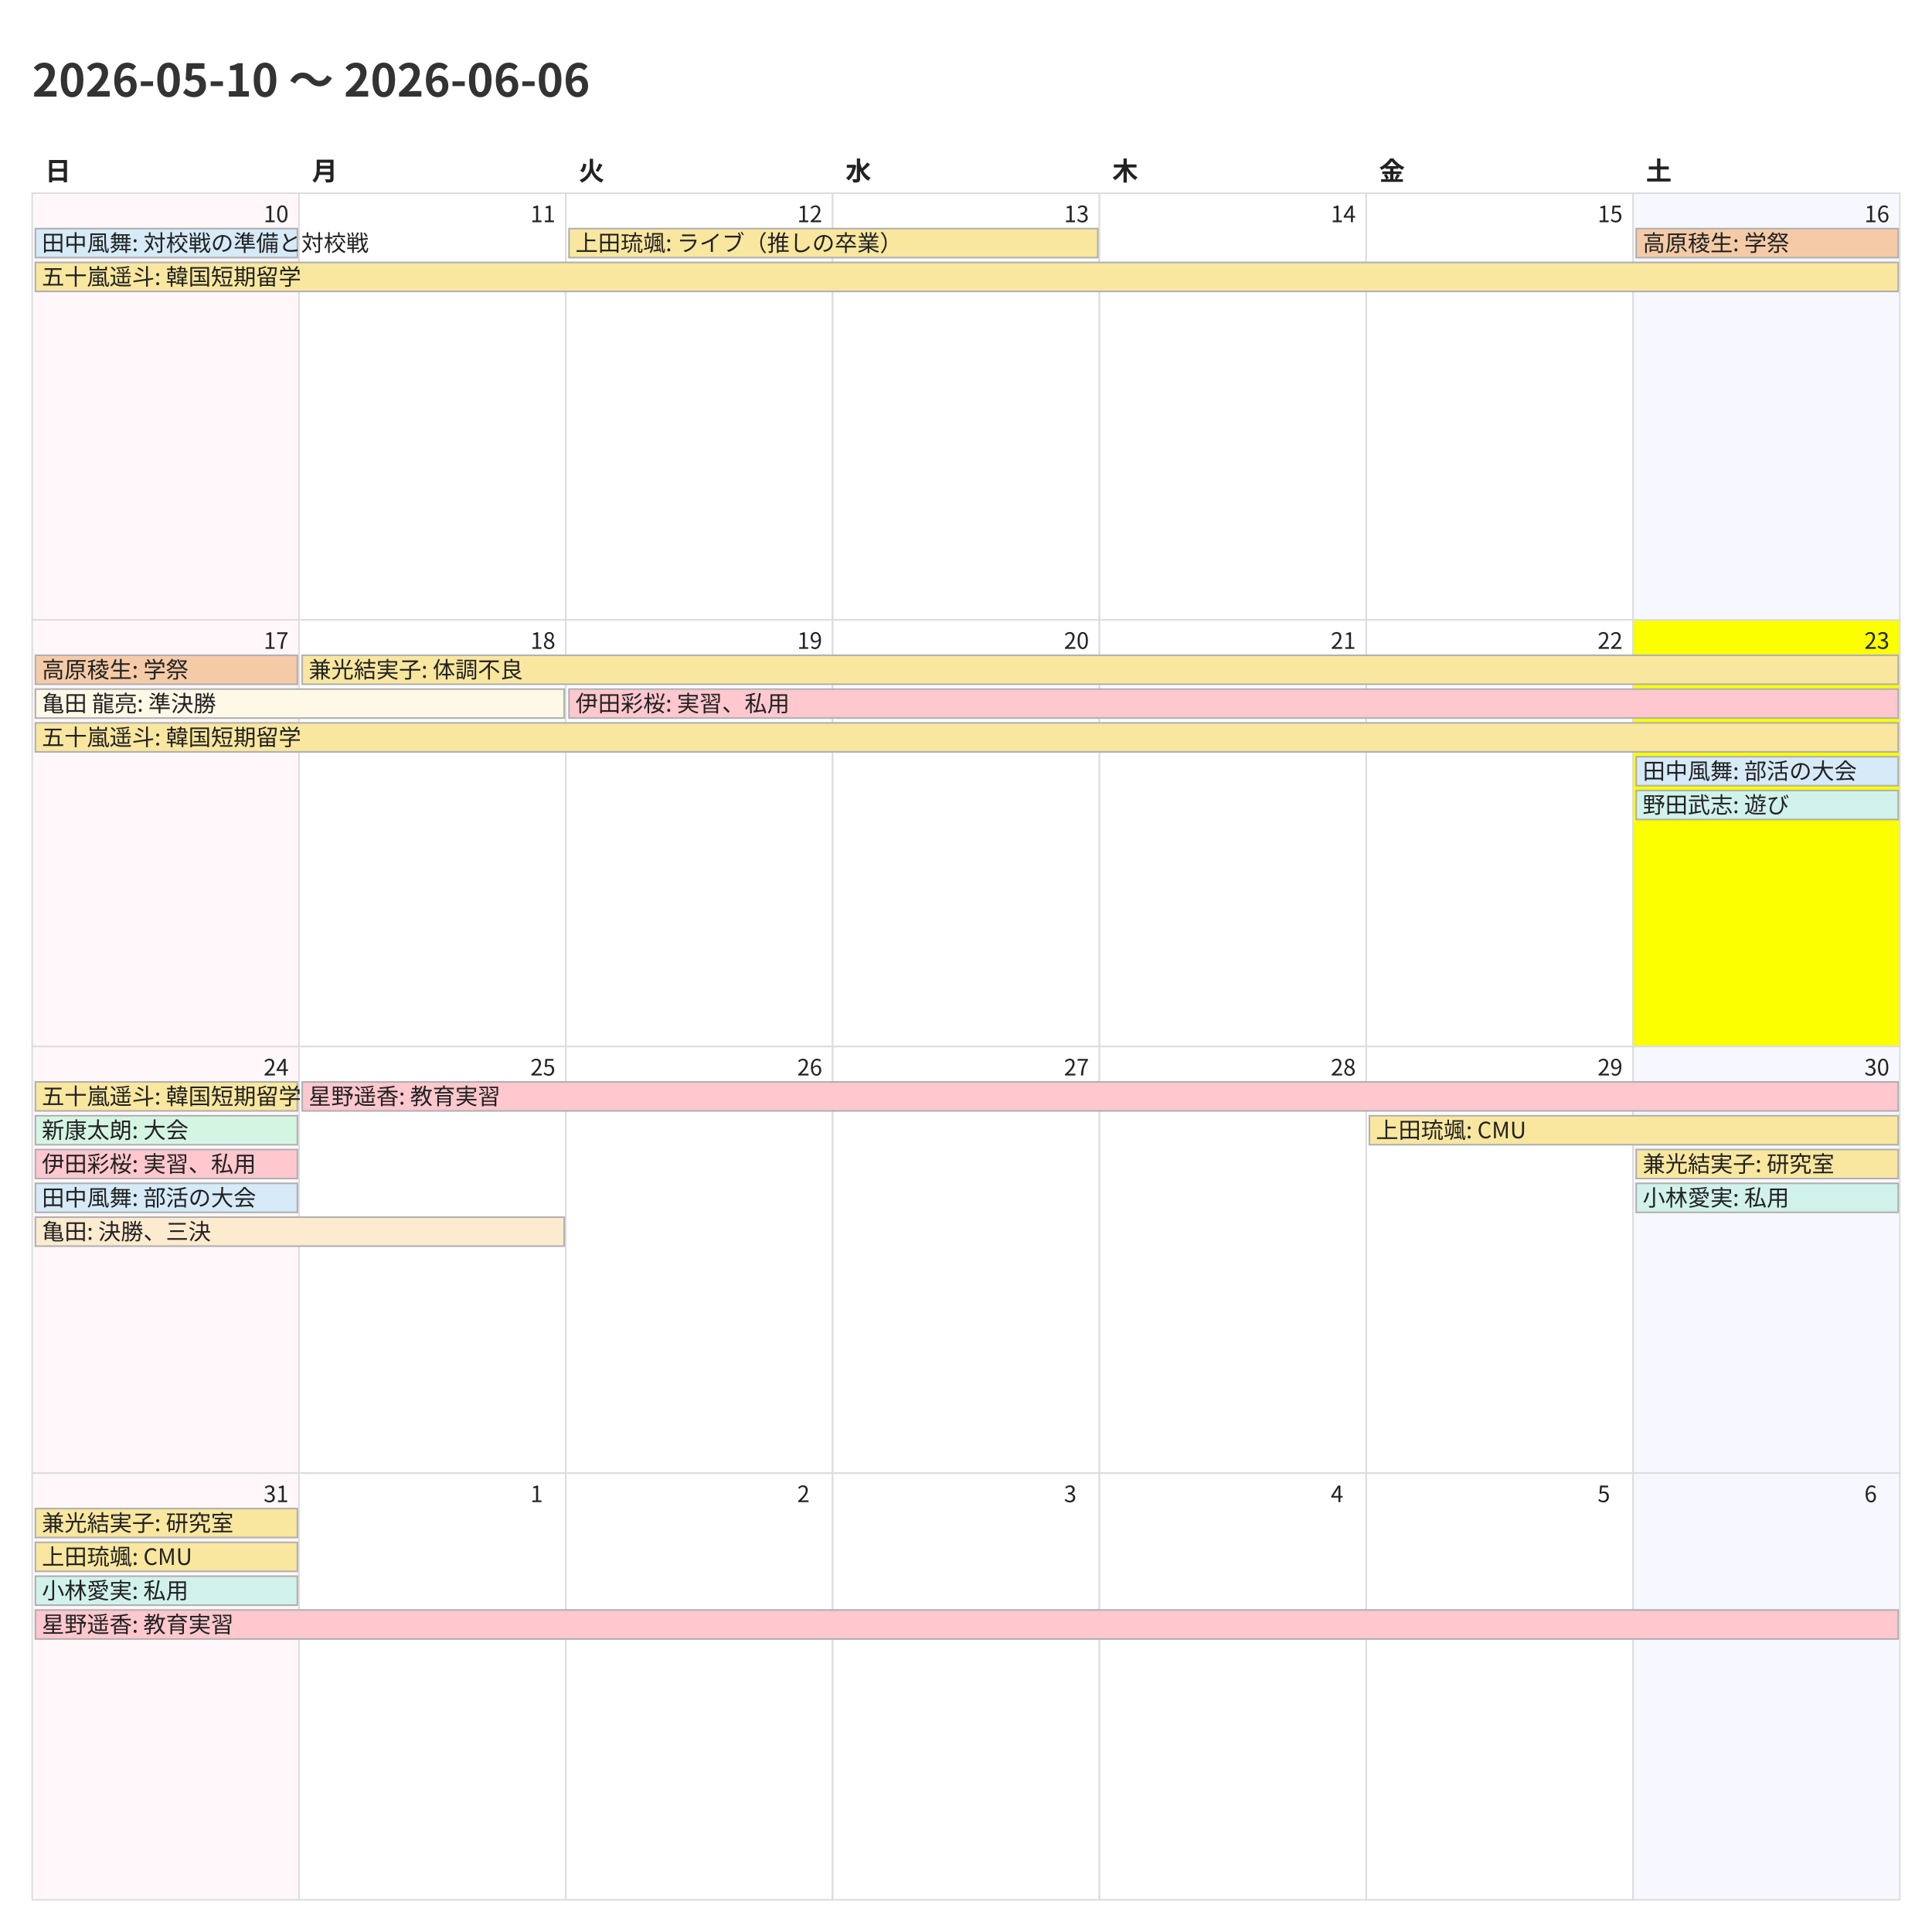
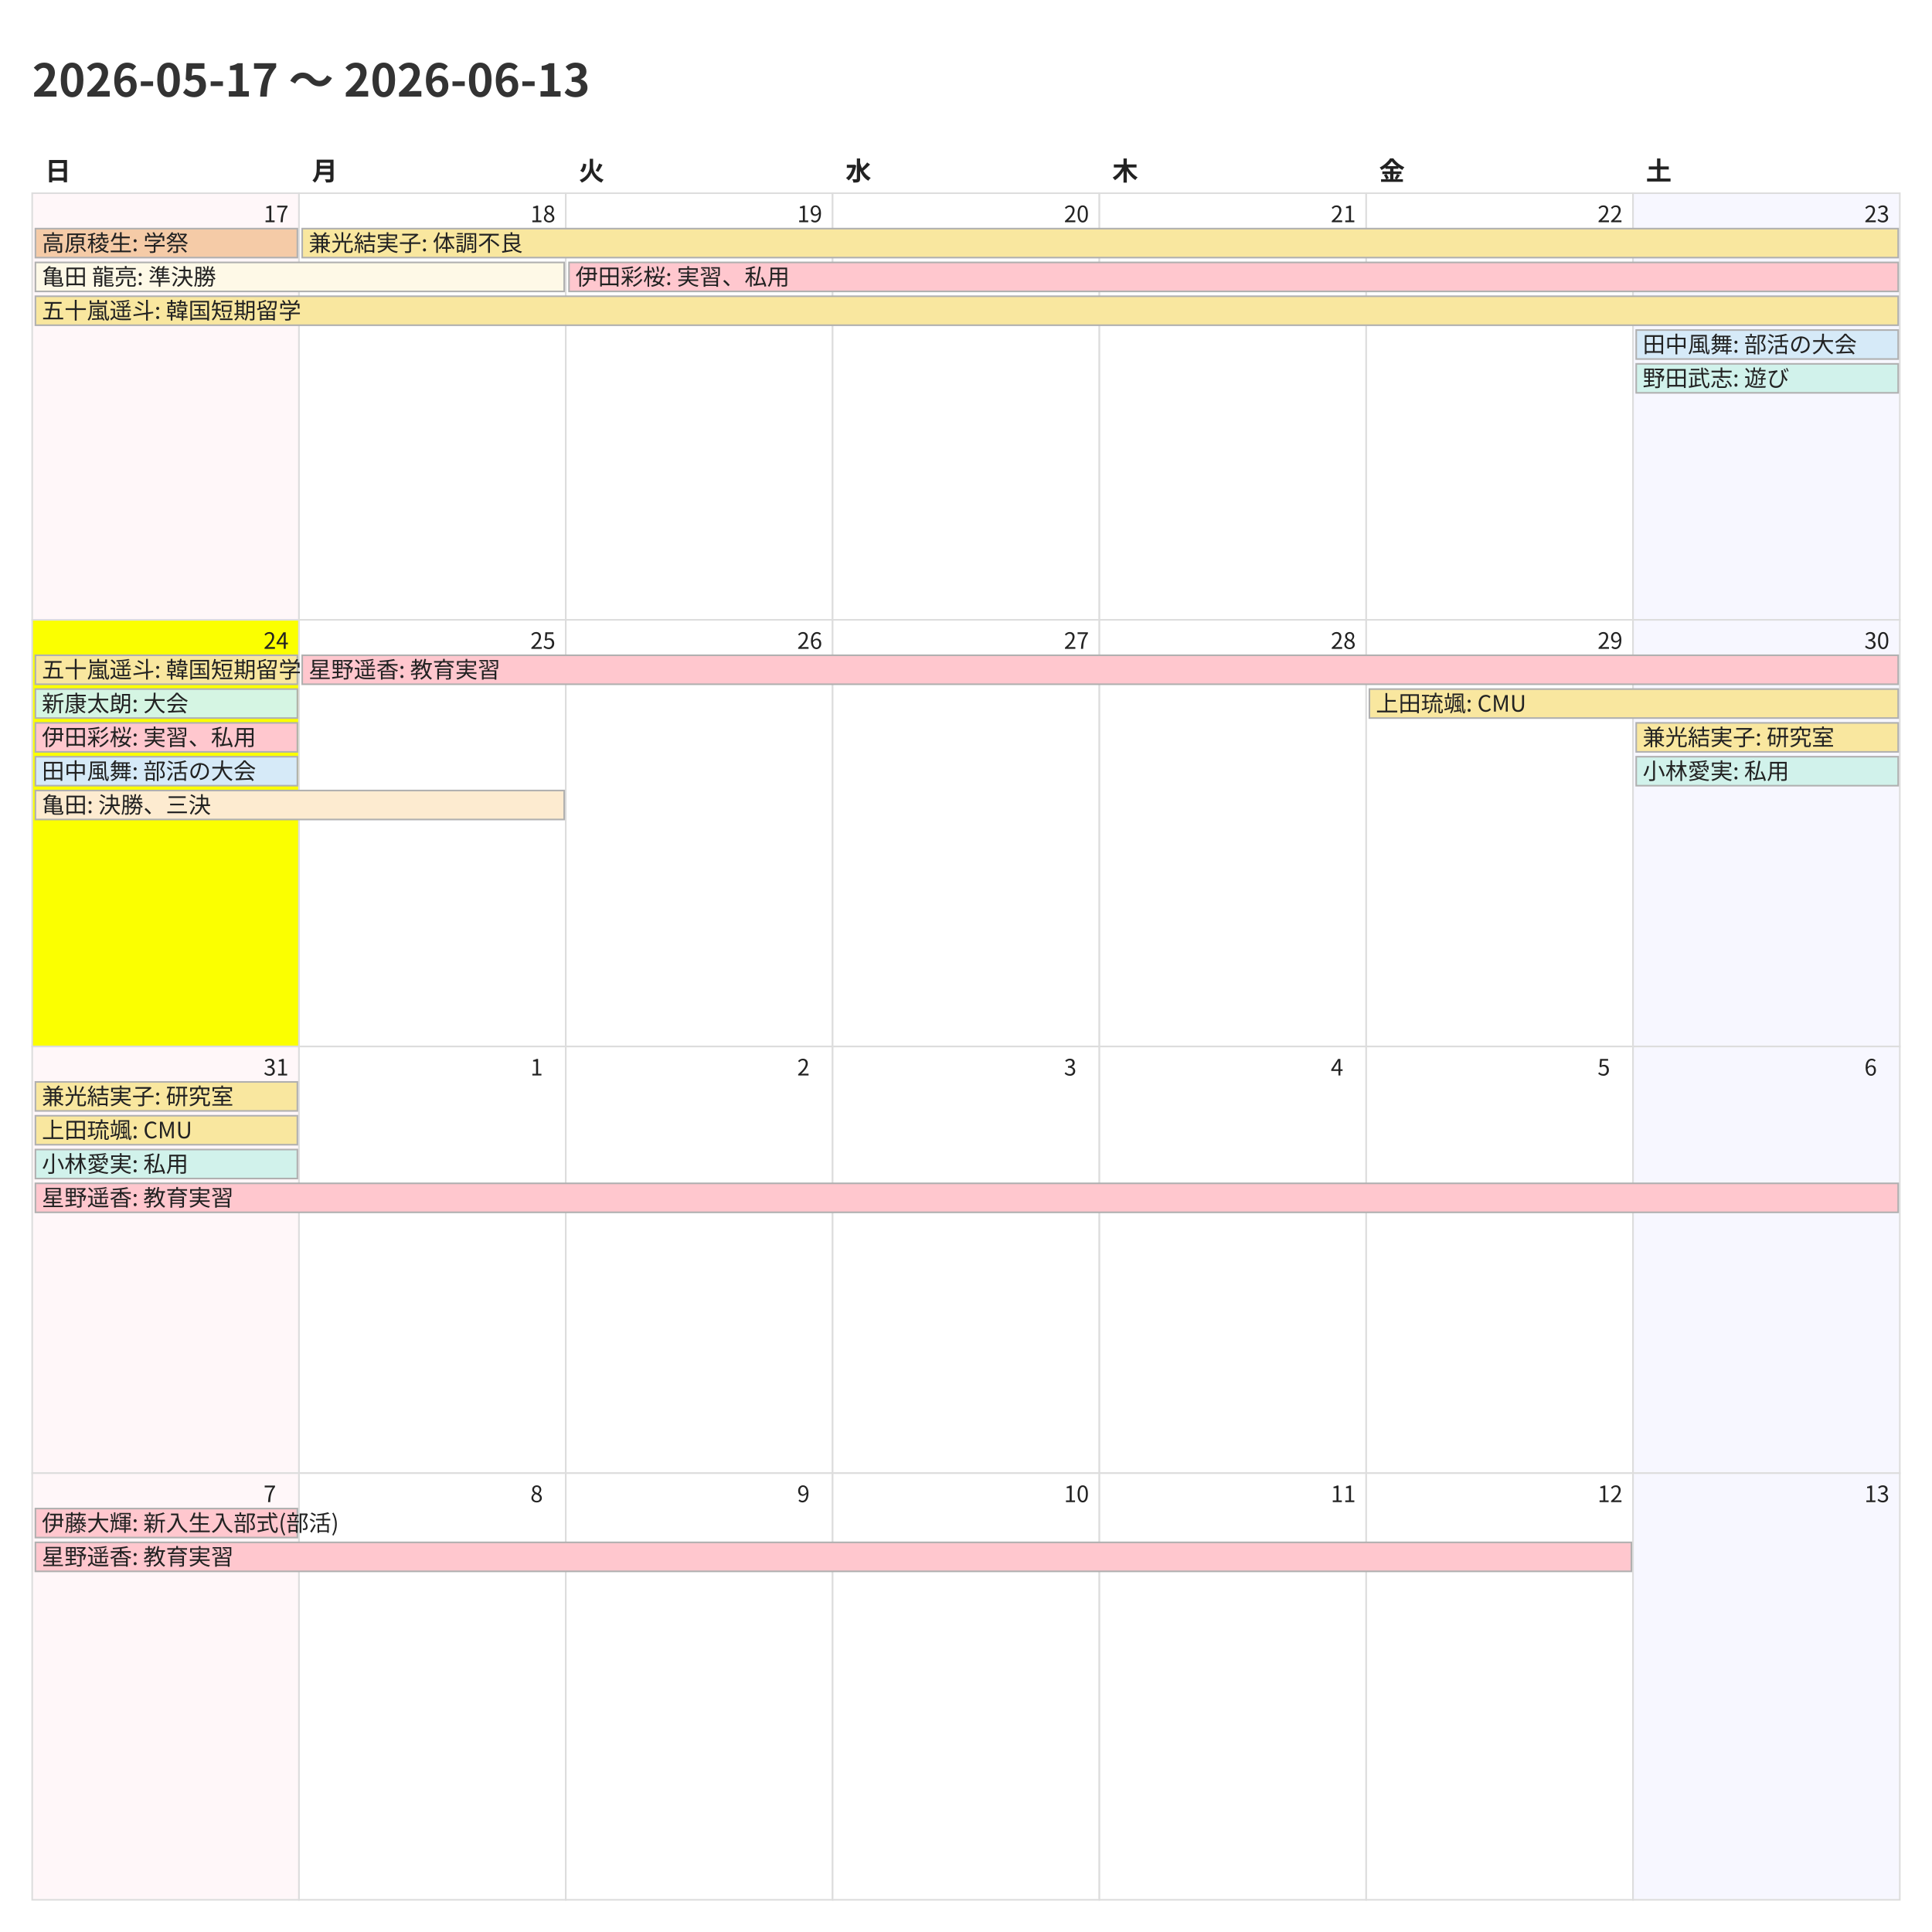
<svg xmlns="http://www.w3.org/2000/svg" width="1200" height="1200">
  <style>
    @charset "UTF-8";
    .title {
      font-family: "Noto Sans CJK JP","Noto Sans JP","IPAexGothic",
                   "Yu Gothic","Hiragino Kaku Gothic ProN",sans-serif;
      font-size: 28px; font-weight: 700; fill: #333;
    }
    .weekday, .day-number, .event {
      font-family: "Noto Sans CJK JP","Noto Sans JP","IPAexGothic",
                   "Yu Gothic","Hiragino Kaku Gothic ProN",sans-serif;
      fill: #222;
    }
    .weekday { font-size: 16px; font-weight: 600; }
    .day-number { font-size: 14px; }
    .event { font-size: 14px; }
    .cell { fill: #fff; stroke: #ddd; }
  </style>
  <rect x="0" y="0" width="1200" height="1200" fill="#fff" />
-   <text class="title" x="20" y="60">2026-05-10 〜 2026-06-06</text>
+   <text class="title" x="20" y="60">2026-05-17 〜 2026-06-13</text>
  <text class="weekday" x="28.0" y="112">日</text>
  <text class="weekday" x="193.714" y="112">月</text>
  <text class="weekday" x="359.429" y="112">火</text>
  <text class="weekday" x="525.143" y="112">水</text>
  <text class="weekday" x="690.857" y="112">木</text>
  <text class="weekday" x="856.571" y="112">金</text>
  <text class="weekday" x="1022.286" y="112">土</text>
  <rect x="20.0" y="120.0" width="165.714" height="265.0" fill="#fff7f9" stroke="#ddd" />
-   <text class="day-number" x="163.714" y="138.0">10</text>
+   <text class="day-number" x="163.714" y="138.0">17</text>
  <rect x="185.714" y="120.0" width="165.714" height="265.0" fill="#ffffff" stroke="#ddd" />
-   <text class="day-number" x="329.429" y="138.0">11</text>
+   <text class="day-number" x="329.429" y="138.0">18</text>
  <rect x="351.429" y="120.0" width="165.714" height="265.0" fill="#ffffff" stroke="#ddd" />
-   <text class="day-number" x="495.143" y="138.0">12</text>
+   <text class="day-number" x="495.143" y="138.0">19</text>
  <rect x="517.143" y="120.0" width="165.714" height="265.0" fill="#ffffff" stroke="#ddd" />
-   <text class="day-number" x="660.857" y="138.0">13</text>
+   <text class="day-number" x="660.857" y="138.0">20</text>
  <rect x="682.857" y="120.0" width="165.714" height="265.0" fill="#ffffff" stroke="#ddd" />
-   <text class="day-number" x="826.571" y="138.0">14</text>
+   <text class="day-number" x="826.571" y="138.0">21</text>
  <rect x="848.571" y="120.0" width="165.714" height="265.0" fill="#ffffff" stroke="#ddd" />
-   <text class="day-number" x="992.286" y="138.0">15</text>
+   <text class="day-number" x="992.286" y="138.0">22</text>
  <rect x="1014.286" y="120.0" width="165.714" height="265.0" fill="#f7f7ff" stroke="#ddd" />
-   <text class="day-number" x="1158.0" y="138.0">16</text>
-   <rect x="20.0" y="385.0" width="165.714" height="265.0" fill="#fff7f9" stroke="#ddd" />
-   <text class="day-number" x="163.714" y="403.0">17</text>
+   <text class="day-number" x="1158.0" y="138.0">23</text>
+   <rect x="20.0" y="385.0" width="165.714" height="265.0" fill="#fbff00" stroke="#ddd" />
+   <text class="day-number" x="163.714" y="403.0">24</text>
  <rect x="185.714" y="385.0" width="165.714" height="265.0" fill="#ffffff" stroke="#ddd" />
-   <text class="day-number" x="329.429" y="403.0">18</text>
+   <text class="day-number" x="329.429" y="403.0">25</text>
  <rect x="351.429" y="385.0" width="165.714" height="265.0" fill="#ffffff" stroke="#ddd" />
-   <text class="day-number" x="495.143" y="403.0">19</text>
+   <text class="day-number" x="495.143" y="403.0">26</text>
  <rect x="517.143" y="385.0" width="165.714" height="265.0" fill="#ffffff" stroke="#ddd" />
-   <text class="day-number" x="660.857" y="403.0">20</text>
+   <text class="day-number" x="660.857" y="403.0">27</text>
  <rect x="682.857" y="385.0" width="165.714" height="265.0" fill="#ffffff" stroke="#ddd" />
-   <text class="day-number" x="826.571" y="403.0">21</text>
+   <text class="day-number" x="826.571" y="403.0">28</text>
  <rect x="848.571" y="385.0" width="165.714" height="265.0" fill="#ffffff" stroke="#ddd" />
-   <text class="day-number" x="992.286" y="403.0">22</text>
-   <rect x="1014.286" y="385.0" width="165.714" height="265.0" fill="#fbff00" stroke="#ddd" />
-   <text class="day-number" x="1158.0" y="403.0">23</text>
+   <text class="day-number" x="992.286" y="403.0">29</text>
+   <rect x="1014.286" y="385.0" width="165.714" height="265.0" fill="#f7f7ff" stroke="#ddd" />
+   <text class="day-number" x="1158.0" y="403.0">30</text>
  <rect x="20.0" y="650.0" width="165.714" height="265.0" fill="#fff7f9" stroke="#ddd" />
-   <text class="day-number" x="163.714" y="668.0">24</text>
+   <text class="day-number" x="163.714" y="668.0">31</text>
  <rect x="185.714" y="650.0" width="165.714" height="265.0" fill="#ffffff" stroke="#ddd" />
-   <text class="day-number" x="329.429" y="668.0">25</text>
+   <text class="day-number" x="329.429" y="668.0">1</text>
  <rect x="351.429" y="650.0" width="165.714" height="265.0" fill="#ffffff" stroke="#ddd" />
-   <text class="day-number" x="495.143" y="668.0">26</text>
+   <text class="day-number" x="495.143" y="668.0">2</text>
  <rect x="517.143" y="650.0" width="165.714" height="265.0" fill="#ffffff" stroke="#ddd" />
-   <text class="day-number" x="660.857" y="668.0">27</text>
+   <text class="day-number" x="660.857" y="668.0">3</text>
  <rect x="682.857" y="650.0" width="165.714" height="265.0" fill="#ffffff" stroke="#ddd" />
-   <text class="day-number" x="826.571" y="668.0">28</text>
+   <text class="day-number" x="826.571" y="668.0">4</text>
  <rect x="848.571" y="650.0" width="165.714" height="265.0" fill="#ffffff" stroke="#ddd" />
-   <text class="day-number" x="992.286" y="668.0">29</text>
+   <text class="day-number" x="992.286" y="668.0">5</text>
  <rect x="1014.286" y="650.0" width="165.714" height="265.0" fill="#f7f7ff" stroke="#ddd" />
-   <text class="day-number" x="1158.0" y="668.0">30</text>
+   <text class="day-number" x="1158.0" y="668.0">6</text>
  <rect x="20.0" y="915.0" width="165.714" height="265.0" fill="#fff7f9" stroke="#ddd" />
-   <text class="day-number" x="163.714" y="933.0">31</text>
+   <text class="day-number" x="163.714" y="933.0">7</text>
  <rect x="185.714" y="915.0" width="165.714" height="265.0" fill="#ffffff" stroke="#ddd" />
-   <text class="day-number" x="329.429" y="933.0">1</text>
+   <text class="day-number" x="329.429" y="933.0">8</text>
  <rect x="351.429" y="915.0" width="165.714" height="265.0" fill="#ffffff" stroke="#ddd" />
-   <text class="day-number" x="495.143" y="933.0">2</text>
+   <text class="day-number" x="495.143" y="933.0">9</text>
  <rect x="517.143" y="915.0" width="165.714" height="265.0" fill="#ffffff" stroke="#ddd" />
-   <text class="day-number" x="660.857" y="933.0">3</text>
+   <text class="day-number" x="660.857" y="933.0">10</text>
  <rect x="682.857" y="915.0" width="165.714" height="265.0" fill="#ffffff" stroke="#ddd" />
-   <text class="day-number" x="826.571" y="933.0">4</text>
+   <text class="day-number" x="826.571" y="933.0">11</text>
  <rect x="848.571" y="915.0" width="165.714" height="265.0" fill="#ffffff" stroke="#ddd" />
-   <text class="day-number" x="992.286" y="933.0">5</text>
+   <text class="day-number" x="992.286" y="933.0">12</text>
  <rect x="1014.286" y="915.0" width="165.714" height="265.0" fill="#f7f7ff" stroke="#ddd" />
-   <text class="day-number" x="1158.0" y="933.0">6</text>
-   <rect x="22.0" y="142.0" width="162.714" height="18" fill="#d6eaf8" stroke="#b0b0b0" />
-   <text class="event" x="26.0" y="156.0">田中風舞: 対校戦の準備と対校戦</text>
-   <rect x="22.0" y="163.0" width="1157.0" height="18" fill="#f9e79f" stroke="#b0b0b0" />
-   <text class="event" x="26.0" y="177.0">五十嵐遥斗: 韓国短期留学</text>
-   <rect x="353.429" y="142.0" width="328.429" height="18" fill="#f9e79f" stroke="#b0b0b0" />
-   <text class="event" x="357.429" y="156.0">上田琉颯: ライブ（推しの卒業）</text>
-   <rect x="1016.286" y="142.0" width="162.714" height="18" fill="#f5cba7" stroke="#b0b0b0" />
-   <text class="event" x="1020.286" y="156.0">高原稜生: 学祭</text>
-   <rect x="22.0" y="407.0" width="162.714" height="18" fill="#f5cba7" stroke="#b0b0b0" />
-   <text class="event" x="26.0" y="421.0">高原稜生: 学祭</text>
-   <rect x="22.0" y="428.0" width="328.429" height="18" fill="#fef9e7" stroke="#b0b0b0" />
-   <text class="event" x="26.0" y="442.0">亀田 龍亮: 準決勝</text>
-   <rect x="22.0" y="449.0" width="1157.0" height="18" fill="#f9e79f" stroke="#b0b0b0" />
-   <text class="event" x="26.0" y="463.0">五十嵐遥斗: 韓国短期留学</text>
-   <rect x="187.714" y="407.0" width="991.286" height="18" fill="#f9e79f" stroke="#b0b0b0" />
-   <text class="event" x="191.714" y="421.0">兼光結実子: 体調不良</text>
-   <rect x="353.429" y="428.0" width="825.571" height="18" fill="#ffc7ce" stroke="#b0b0b0" />
-   <text class="event" x="357.429" y="442.0">伊田彩桜: 実習、私用</text>
-   <rect x="1016.286" y="470.0" width="162.714" height="18" fill="#d6eaf8" stroke="#b0b0b0" />
-   <text class="event" x="1020.286" y="484.0">田中風舞: 部活の大会</text>
-   <rect x="1016.286" y="491.0" width="162.714" height="18" fill="#d1f2eb" stroke="#b0b0b0" />
-   <text class="event" x="1020.286" y="505.0">野田武志: 遊び</text>
+   <text class="day-number" x="1158.0" y="933.0">13</text>
+   <rect x="22.0" y="142.0" width="162.714" height="18" fill="#f5cba7" stroke="#b0b0b0" />
+   <text class="event" x="26.0" y="156.0">高原稜生: 学祭</text>
+   <rect x="22.0" y="163.0" width="328.429" height="18" fill="#fef9e7" stroke="#b0b0b0" />
+   <text class="event" x="26.0" y="177.0">亀田 龍亮: 準決勝</text>
+   <rect x="22.0" y="184.0" width="1157.0" height="18" fill="#f9e79f" stroke="#b0b0b0" />
+   <text class="event" x="26.0" y="198.0">五十嵐遥斗: 韓国短期留学</text>
+   <rect x="187.714" y="142.0" width="991.286" height="18" fill="#f9e79f" stroke="#b0b0b0" />
+   <text class="event" x="191.714" y="156.0">兼光結実子: 体調不良</text>
+   <rect x="353.429" y="163.0" width="825.571" height="18" fill="#ffc7ce" stroke="#b0b0b0" />
+   <text class="event" x="357.429" y="177.0">伊田彩桜: 実習、私用</text>
+   <rect x="1016.286" y="205.0" width="162.714" height="18" fill="#d6eaf8" stroke="#b0b0b0" />
+   <text class="event" x="1020.286" y="219.0">田中風舞: 部活の大会</text>
+   <rect x="1016.286" y="226.0" width="162.714" height="18" fill="#d1f2eb" stroke="#b0b0b0" />
+   <text class="event" x="1020.286" y="240.0">野田武志: 遊び</text>
+   <rect x="22.0" y="407.0" width="162.714" height="18" fill="#f9e79f" stroke="#b0b0b0" />
+   <text class="event" x="26.0" y="421.0">五十嵐遥斗: 韓国短期留学</text>
+   <rect x="22.0" y="428.0" width="162.714" height="18" fill="#d5f5e3" stroke="#b0b0b0" />
+   <text class="event" x="26.0" y="442.0">新康太朗: 大会</text>
+   <rect x="22.0" y="449.0" width="162.714" height="18" fill="#ffc7ce" stroke="#b0b0b0" />
+   <text class="event" x="26.0" y="463.0">伊田彩桜: 実習、私用</text>
+   <rect x="22.0" y="470.0" width="162.714" height="18" fill="#d6eaf8" stroke="#b0b0b0" />
+   <text class="event" x="26.0" y="484.0">田中風舞: 部活の大会</text>
+   <rect x="22.0" y="491.0" width="328.429" height="18" fill="#fdebd0" stroke="#b0b0b0" />
+   <text class="event" x="26.0" y="505.0">亀田: 決勝、三決</text>
+   <rect x="187.714" y="407.0" width="991.286" height="18" fill="#ffc7ce" stroke="#b0b0b0" />
+   <text class="event" x="191.714" y="421.0">星野遥香: 教育実習</text>
+   <rect x="850.571" y="428.0" width="328.429" height="18" fill="#f9e79f" stroke="#b0b0b0" />
+   <text class="event" x="854.571" y="442.0">上田琉颯: CMU</text>
+   <rect x="1016.286" y="449.0" width="162.714" height="18" fill="#f9e79f" stroke="#b0b0b0" />
+   <text class="event" x="1020.286" y="463.0">兼光結実子: 研究室</text>
+   <rect x="1016.286" y="470.0" width="162.714" height="18" fill="#d1f2eb" stroke="#b0b0b0" />
+   <text class="event" x="1020.286" y="484.0">小林愛実: 私用</text>
  <rect x="22.0" y="672.0" width="162.714" height="18" fill="#f9e79f" stroke="#b0b0b0" />
-   <text class="event" x="26.0" y="686.0">五十嵐遥斗: 韓国短期留学</text>
-   <rect x="22.0" y="693.0" width="162.714" height="18" fill="#d5f5e3" stroke="#b0b0b0" />
-   <text class="event" x="26.0" y="707.0">新康太朗: 大会</text>
-   <rect x="22.0" y="714.0" width="162.714" height="18" fill="#ffc7ce" stroke="#b0b0b0" />
-   <text class="event" x="26.0" y="728.0">伊田彩桜: 実習、私用</text>
-   <rect x="22.0" y="735.0" width="162.714" height="18" fill="#d6eaf8" stroke="#b0b0b0" />
-   <text class="event" x="26.0" y="749.0">田中風舞: 部活の大会</text>
-   <rect x="22.0" y="756.0" width="328.429" height="18" fill="#fdebd0" stroke="#b0b0b0" />
-   <text class="event" x="26.0" y="770.0">亀田: 決勝、三決</text>
-   <rect x="187.714" y="672.0" width="991.286" height="18" fill="#ffc7ce" stroke="#b0b0b0" />
-   <text class="event" x="191.714" y="686.0">星野遥香: 教育実習</text>
-   <rect x="850.571" y="693.0" width="328.429" height="18" fill="#f9e79f" stroke="#b0b0b0" />
-   <text class="event" x="854.571" y="707.0">上田琉颯: CMU</text>
-   <rect x="1016.286" y="714.0" width="162.714" height="18" fill="#f9e79f" stroke="#b0b0b0" />
-   <text class="event" x="1020.286" y="728.0">兼光結実子: 研究室</text>
-   <rect x="1016.286" y="735.0" width="162.714" height="18" fill="#d1f2eb" stroke="#b0b0b0" />
-   <text class="event" x="1020.286" y="749.0">小林愛実: 私用</text>
-   <rect x="22.0" y="937.0" width="162.714" height="18" fill="#f9e79f" stroke="#b0b0b0" />
-   <text class="event" x="26.0" y="951.0">兼光結実子: 研究室</text>
-   <rect x="22.0" y="958.0" width="162.714" height="18" fill="#f9e79f" stroke="#b0b0b0" />
-   <text class="event" x="26.0" y="972.0">上田琉颯: CMU</text>
-   <rect x="22.0" y="979.0" width="162.714" height="18" fill="#d1f2eb" stroke="#b0b0b0" />
-   <text class="event" x="26.0" y="993.0">小林愛実: 私用</text>
-   <rect x="22.0" y="1000.0" width="1157.0" height="18" fill="#ffc7ce" stroke="#b0b0b0" />
-   <text class="event" x="26.0" y="1014.0">星野遥香: 教育実習</text>
+   <text class="event" x="26.0" y="686.0">兼光結実子: 研究室</text>
+   <rect x="22.0" y="693.0" width="162.714" height="18" fill="#f9e79f" stroke="#b0b0b0" />
+   <text class="event" x="26.0" y="707.0">上田琉颯: CMU</text>
+   <rect x="22.0" y="714.0" width="162.714" height="18" fill="#d1f2eb" stroke="#b0b0b0" />
+   <text class="event" x="26.0" y="728.0">小林愛実: 私用</text>
+   <rect x="22.0" y="735.0" width="1157.0" height="18" fill="#ffc7ce" stroke="#b0b0b0" />
+   <text class="event" x="26.0" y="749.0">星野遥香: 教育実習</text>
+   <rect x="22.0" y="937.0" width="162.714" height="18" fill="#ffc7ce" stroke="#b0b0b0" />
+   <text class="event" x="26.0" y="951.0">伊藤大輝: 新入生入部式(部活)</text>
+   <rect x="22.0" y="958.0" width="991.286" height="18" fill="#ffc7ce" stroke="#b0b0b0" />
+   <text class="event" x="26.0" y="972.0">星野遥香: 教育実習</text>
</svg>
